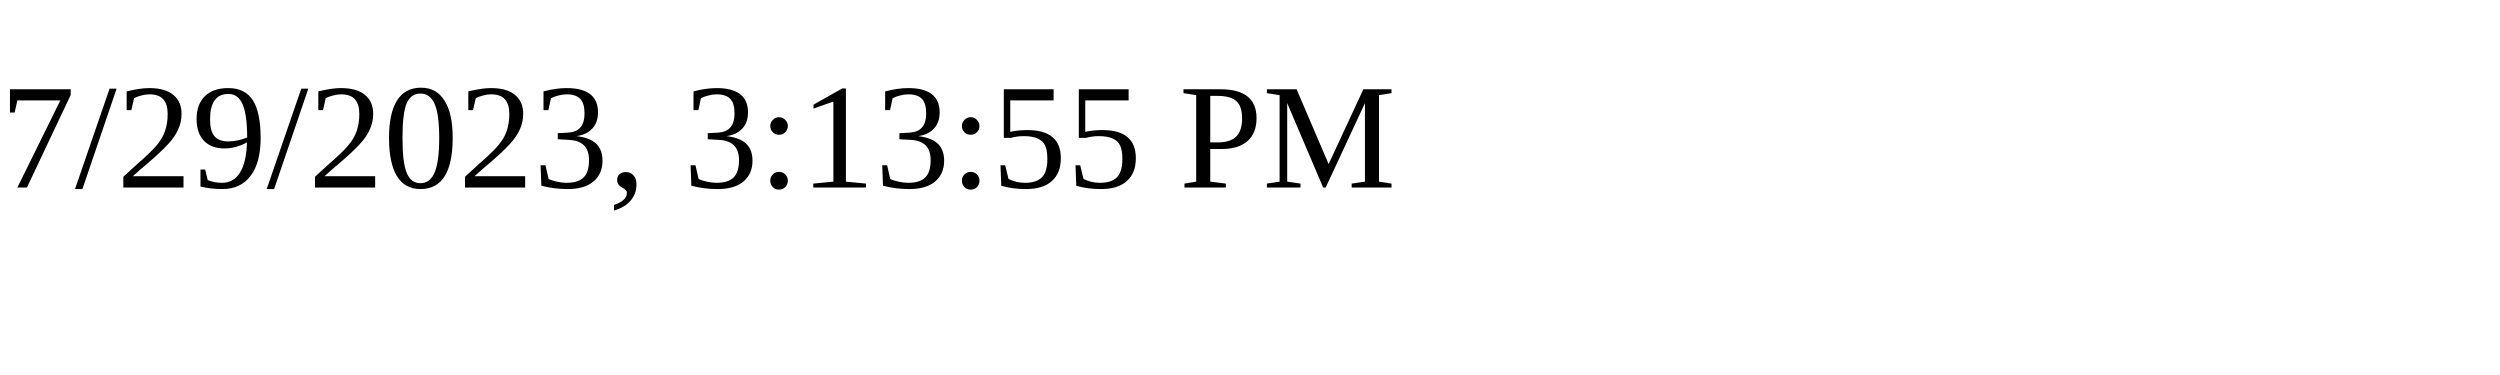
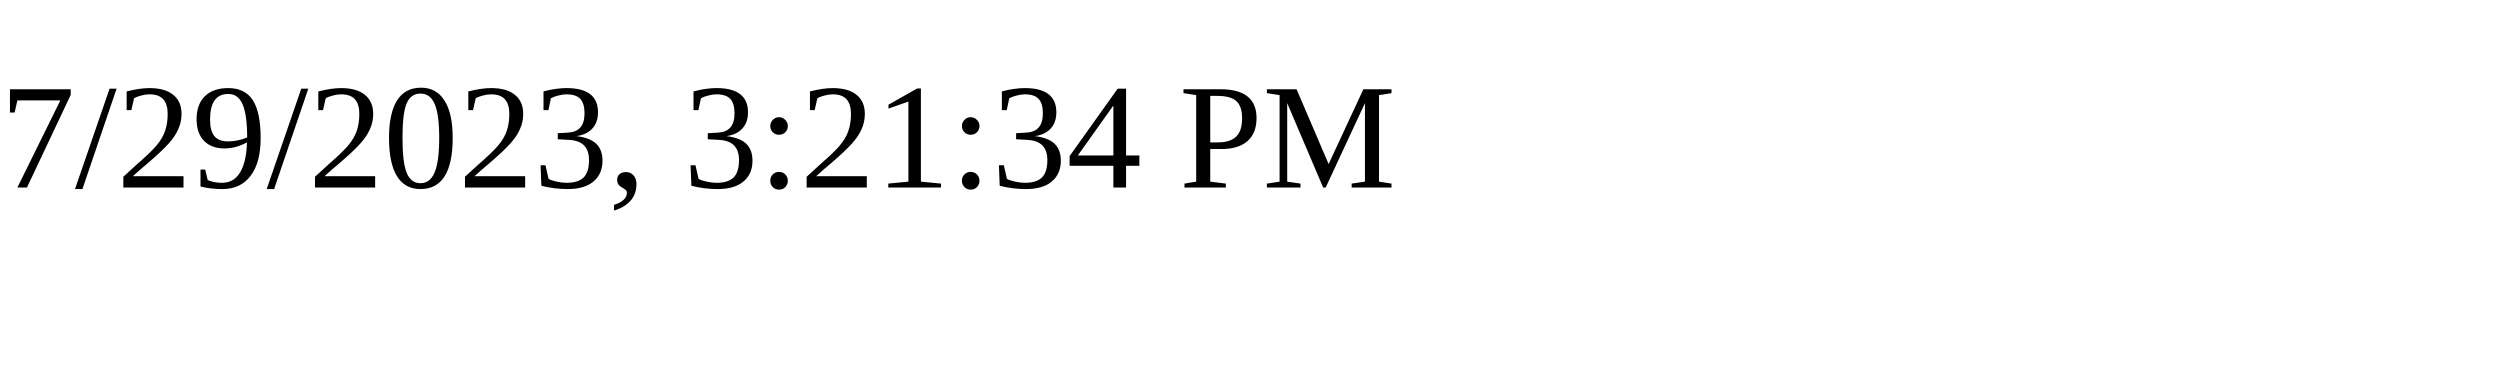
<svg xmlns="http://www.w3.org/2000/svg" height="30" width="200">
-   <text x="0" y="15">7/29/2023, 3:13:55 PM</text>
+   <text x="0" y="15">7/29/2023, 3:21:34 PM</text>
</svg>
